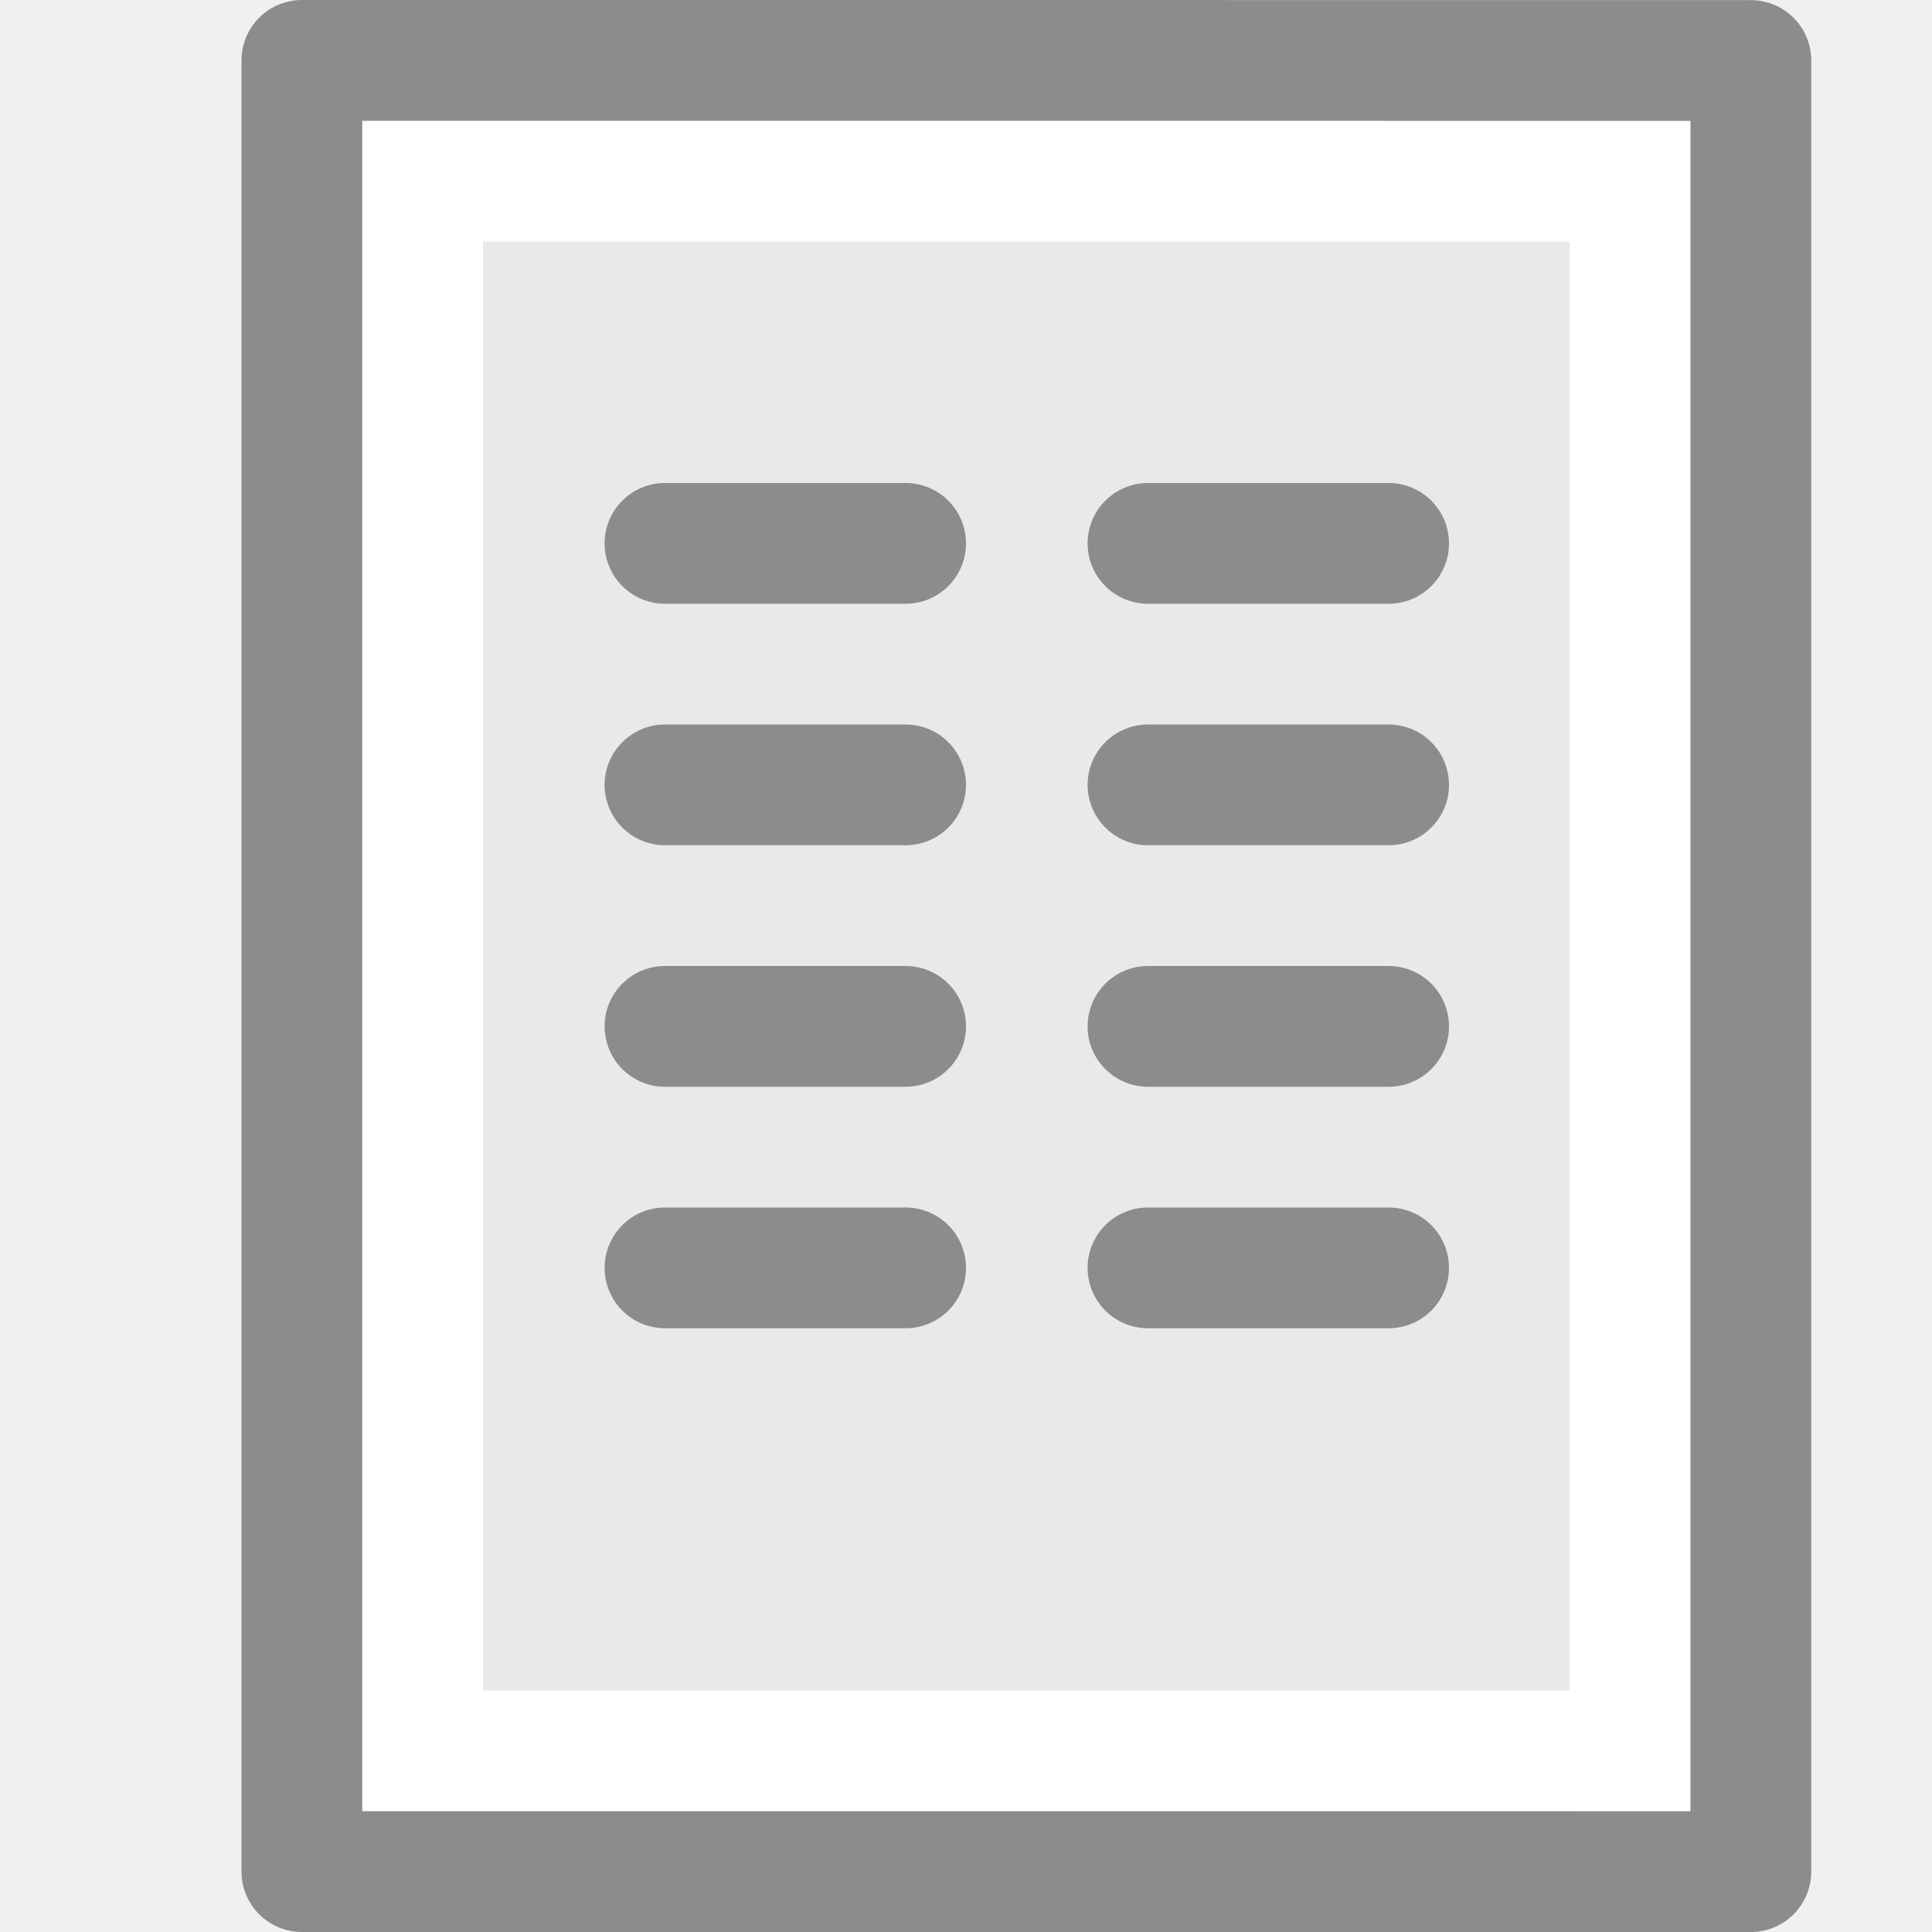
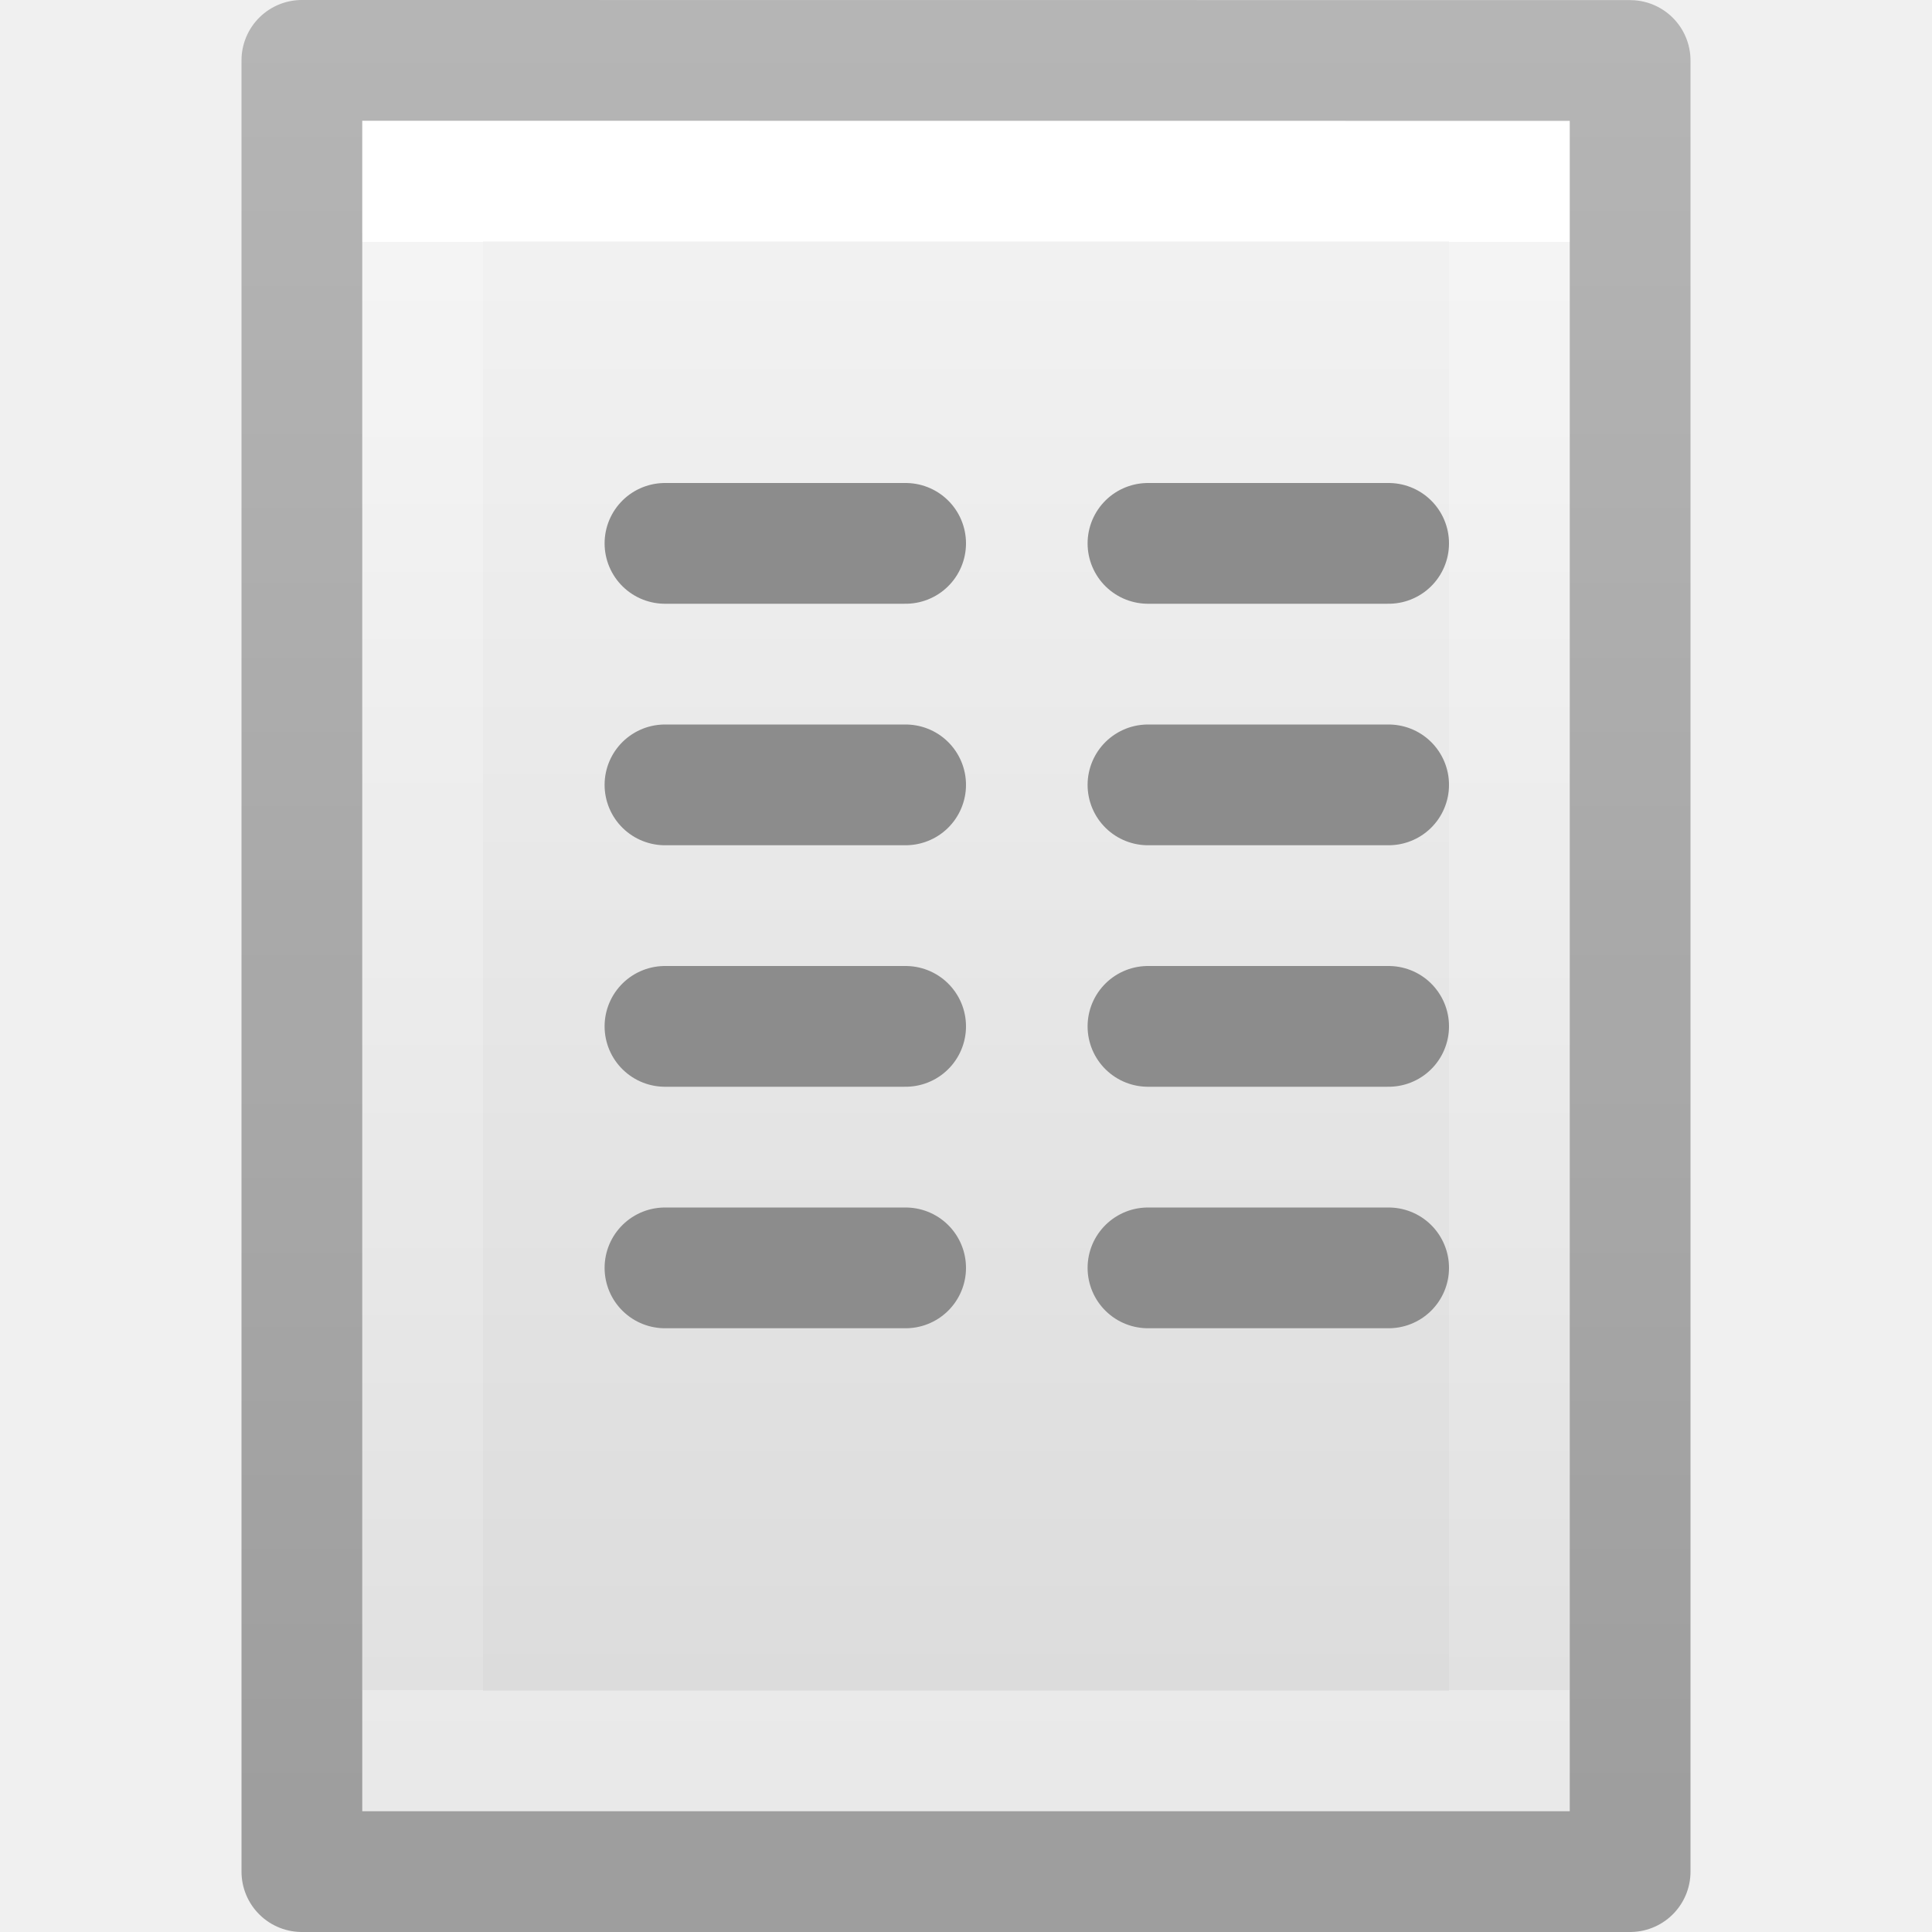
- <svg xmlns="http://www.w3.org/2000/svg" viewBox="0 0 16 16">
- 
-      /&gt;
-  <path d="m3 1c2.292 0 10.0.001 10.0.001l0 13.999s-6.667 0-10 0c0-4.667 0-9.333 0-14z" fill="#e9e9e9" />
-   <g fill="none">
-     <path d="m13.5 14.5h-10v-13h10z" stroke="#fff" stroke-linecap="round" />
-     <path d="m2.5.5c2.521 0 12.0.001 12.0.001l0 14.999h-12z" stroke="#8c8c8c" stroke-linejoin="round" stroke-width="1" />
-     <path d="m5.507 4.5h1.993" stroke="#8c8c8c" stroke-linecap="round" />
-     <path d="m9.507 4.5h1.993" stroke="#8c8c8c" stroke-linecap="round" />
-     <path d="m5.507 6.5h1.993" stroke="#8c8c8c" stroke-linecap="round" />
-     <path d="m9.507 6.5h1.993" stroke="#8c8c8c" stroke-linecap="round" />
-     <path d="m5.507 8.5h1.993" stroke="#8c8c8c" stroke-linecap="round" />
-     <path d="m9.507 8.5h1.993" stroke="#8c8c8c" stroke-linecap="round" />
-     <path d="m5.507 10.5h1.993" stroke="#8c8c8c" stroke-linecap="round" />
-     <path d="m9.507 10.5h1.993" stroke="#8c8c8c" stroke-linecap="round" />
+ <svg xmlns="http://www.w3.org/2000/svg" xmlns:xlink="http://www.w3.org/1999/xlink" id="svg3942" height="16" width="16" version="1.1">
+   <defs id="defs3944">
+     <linearGradient gradientTransform="matrix(0.2537859,0,0,0.3050187,19.12898,-0.685477)" gradientUnits="userSpaceOnUse" xlink:href="#linearGradient3104-9" id="linearGradient3092" y2="2.906" x2="-51.786" y1="50.786" x1="-51.786" />
+     <linearGradient id="linearGradient3104-9">
+       <stop offset="0" style="stop-color:#000000;stop-opacity:0.34" id="stop3106-5" />
+       <stop offset="1" style="stop-color:#000000;stop-opacity:0.247" id="stop3108-5" />
+     </linearGradient>
+     <linearGradient gradientTransform="matrix(0.2432432,0,0,0.3513513,2.162164,-0.432428)" gradientUnits="userSpaceOnUse" xlink:href="#linearGradient3977" id="linearGradient3095" y2="41.077" x2="24" y1="6.923" x1="24" />
+     <linearGradient id="linearGradient3977">
+       <stop offset="0" style="stop-color:#ffffff;stop-opacity:1" id="stop3979" />
+       <stop offset="0" style="stop-color:#ffffff;stop-opacity:0.235" id="stop3981" />
+       <stop offset="1" style="stop-color:#ffffff;stop-opacity:0.157" id="stop3983" />
+       <stop offset="1" style="stop-color:#ffffff;stop-opacity:0.392" id="stop3985" />
+     </linearGradient>
+     <linearGradient id="linearGradient3600">
+       <stop offset="0" style="stop-color:#f4f4f4;stop-opacity:1" id="stop3602" />
+       <stop offset="1" style="stop-color:#dbdbdb;stop-opacity:1" id="stop3604" />
+     </linearGradient>
+     <linearGradient gradientTransform="matrix(0.2857136,0,0,0.304197,1.142873,0.2326048)" gradientUnits="userSpaceOnUse" xlink:href="#linearGradient3600" id="linearGradient3940" y2="47.013" x2="25.132" y1="0.985" x1="25.132" />
+   </defs>
+   <g id="g1960">
+     <path style="display:inline;fill:url(#linearGradient3940);fill-opacity:1;stroke:none" id="path4160" d="m 3,1 c 2.292,0 10,8.904e-4 10,8.904e-4 L 13,15 C 13,15 6.333,15 3,15 3,10.333 3,5.667 3,1 Z" />
+     <path style="fill:none;stroke:url(#linearGradient3095);stroke-width:1;stroke-linecap:round;stroke-linejoin:miter;stroke-miterlimit:4;stroke-dasharray:none;stroke-dashoffset:0;stroke-opacity:1" id="rect6741-1" d="M 12.5,14.5 H 3.5 V 1.5 H 12.5 Z" />
+     <path style="display:inline;fill:none;stroke:url(#linearGradient3092);stroke-width:1;stroke-linecap:butt;stroke-linejoin:round;stroke-miterlimit:4;stroke-dasharray:none;stroke-dashoffset:0;stroke-opacity:1" id="path4160-8" d="m 2.5,0.5 c 2.521,0 11,9.54e-4 11,9.54e-4 l 1.3e-5,14.999 c 0,0 -7.333,0 -11,0 0,-5 0,-10 10e-8,-15 z" />
  </g>
+   <path style="stroke:#8c8c8c;stroke-linecap:round" d="M 5.507,4.5 H 7.5" id="path8" />
+   <path style="stroke:#8c8c8c;stroke-linecap:round" d="M 9.507,4.5 H 11.5" id="path10" />
+   <path style="stroke:#8c8c8c;stroke-linecap:round" d="M 5.507,6.5 H 7.5" id="path12" />
+   <path style="stroke:#8c8c8c;stroke-linecap:round" d="M 9.507,6.5 H 11.5" id="path14" />
+   <path style="stroke:#8c8c8c;stroke-linecap:round" d="M 5.507,8.5 H 7.5" id="path16" />
+   <path style="stroke:#8c8c8c;stroke-linecap:round" d="M 9.507,8.5 H 11.5" id="path18" />
+   <path style="stroke:#8c8c8c;stroke-linecap:round" d="M 5.507,10.5 H 7.5" id="path20" />
+   <path style="stroke:#8c8c8c;stroke-linecap:round" d="M 9.507,10.5 H 11.5" id="path22" />
</svg>
